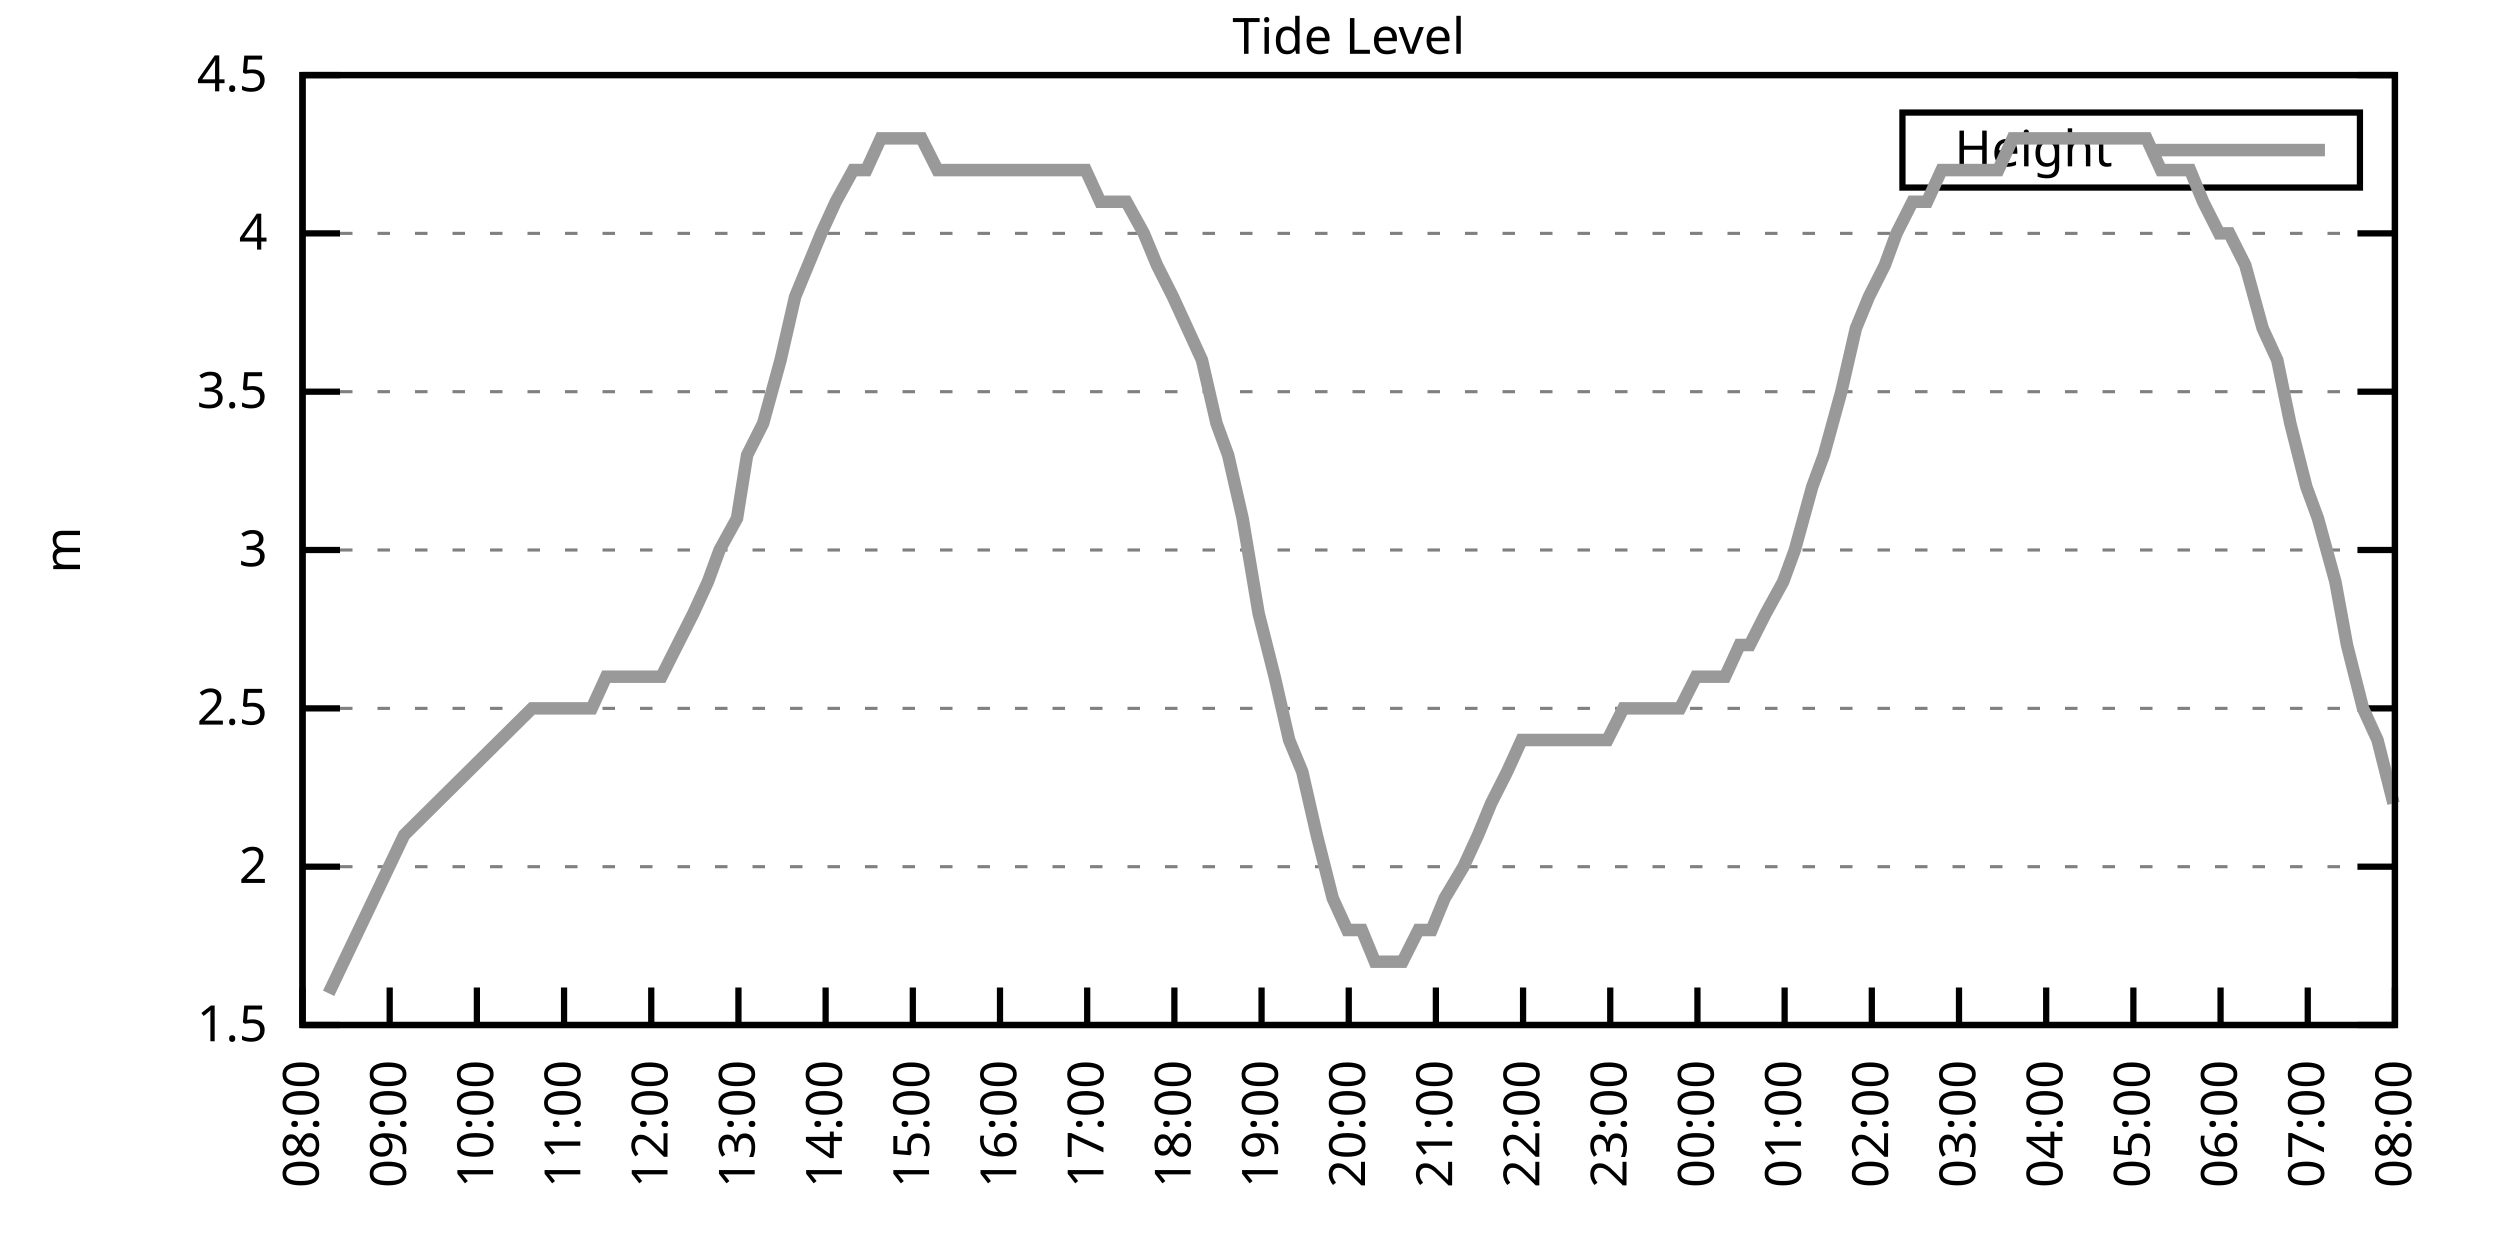
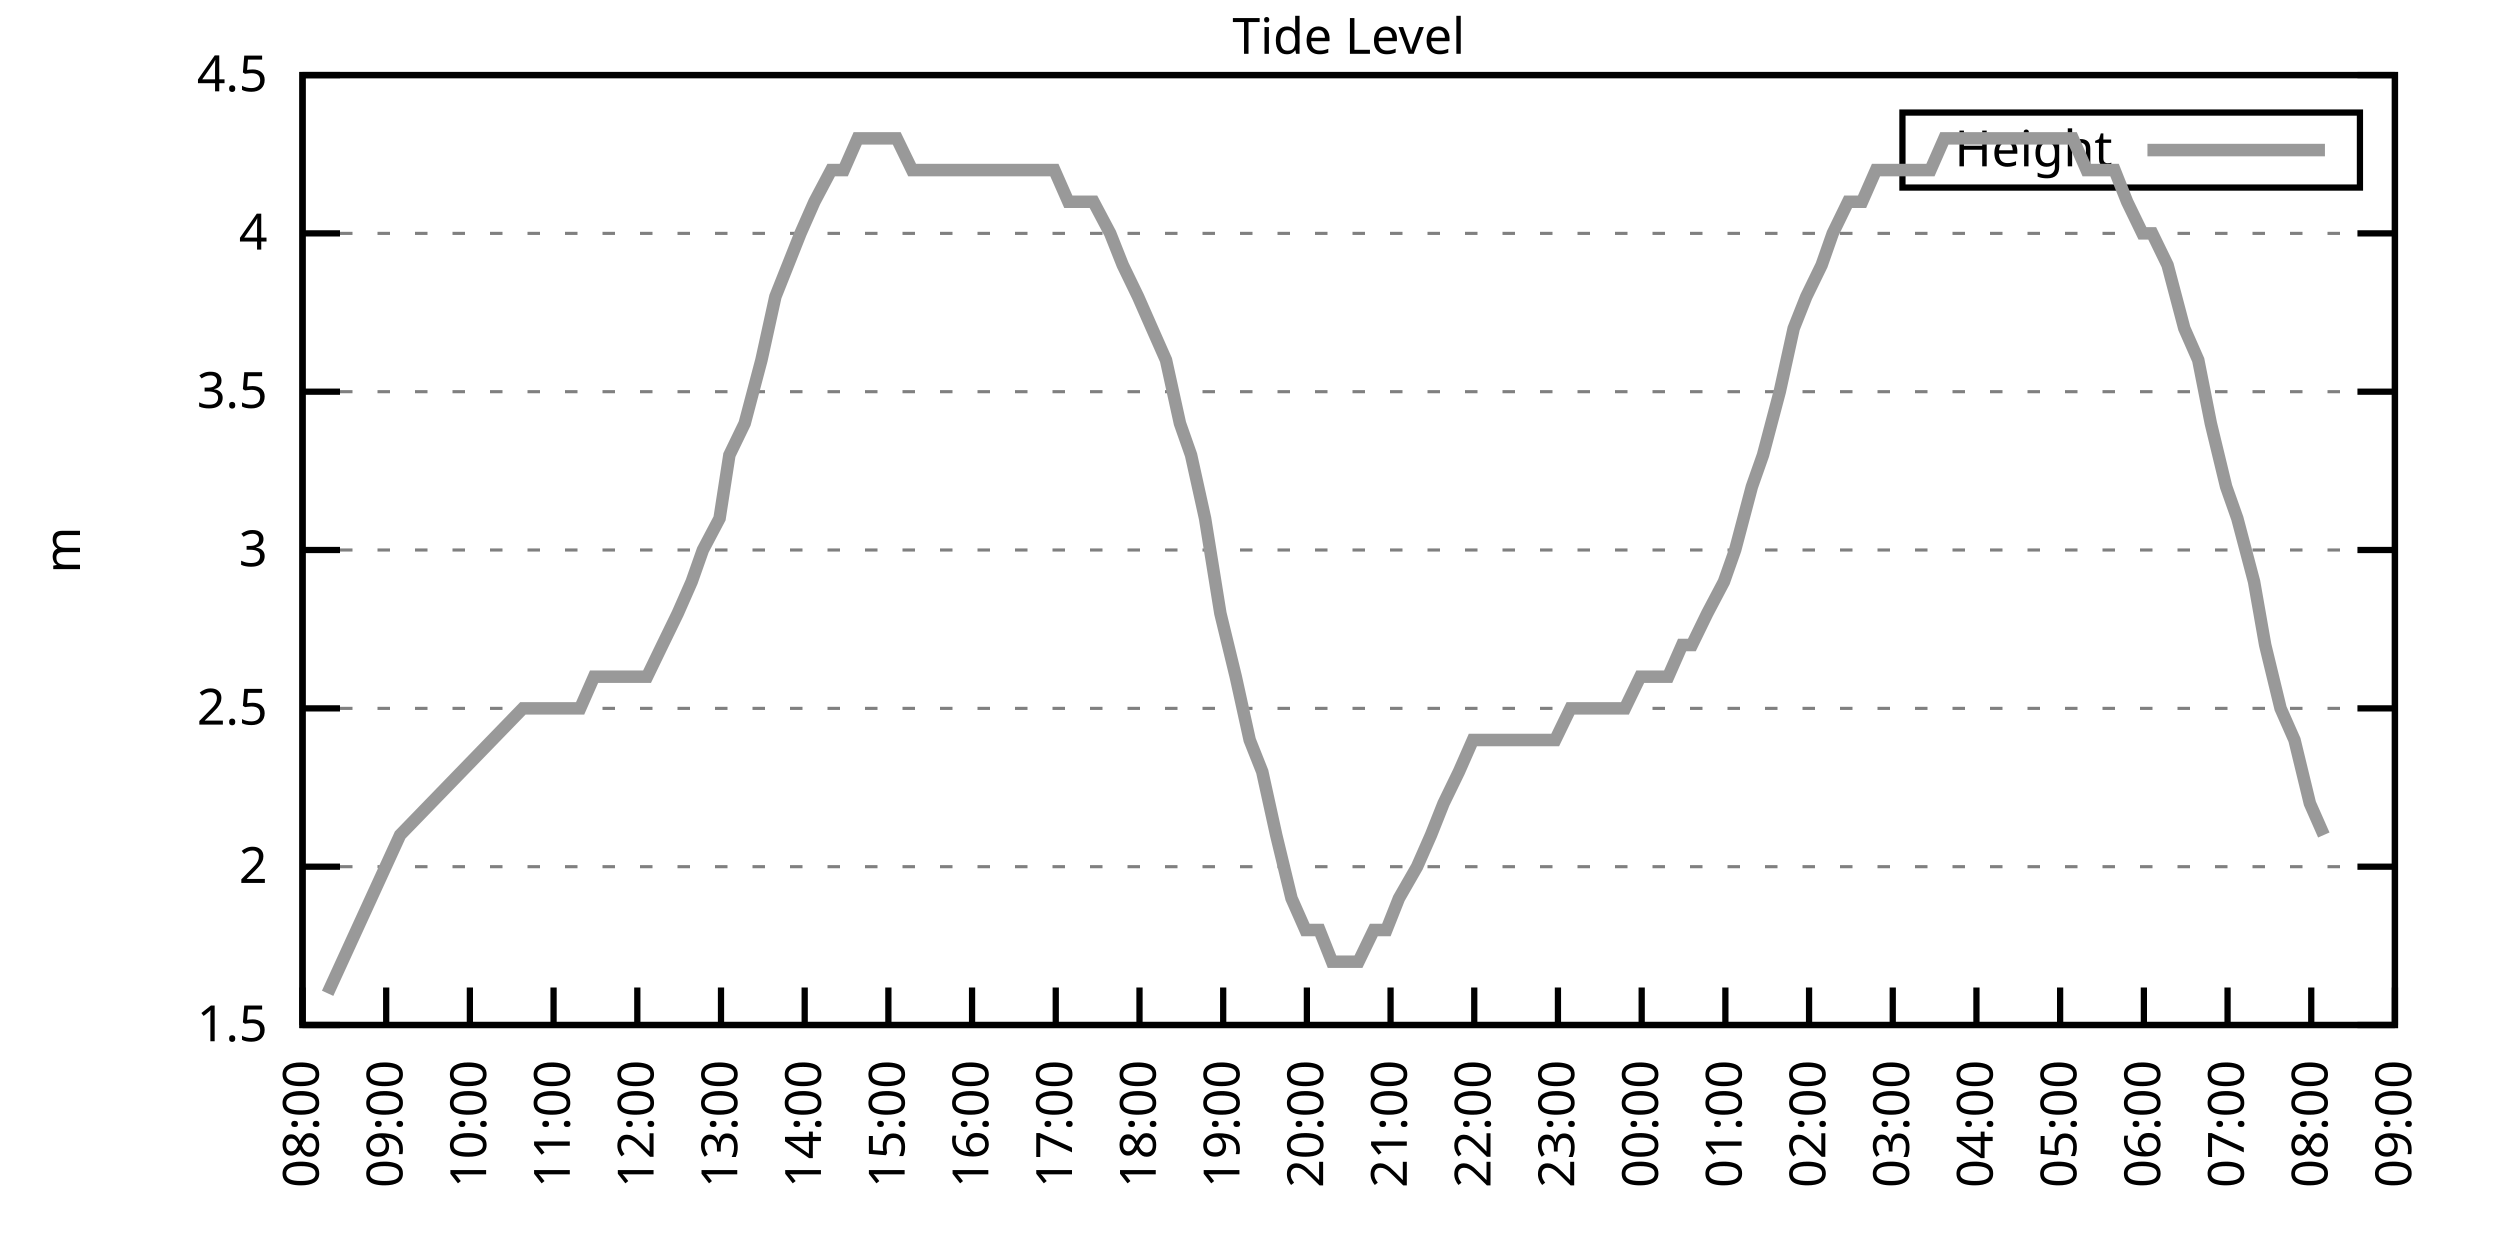
<svg xmlns="http://www.w3.org/2000/svg" xmlns:xlink="http://www.w3.org/1999/xlink" width="400" height="200" viewBox="0 0 400 200">
  <g id="gnuplot_canvas">
    <rect x="0" y="0" width="400" height="200" fill="none" />
    <defs>
      <circle id="gpDot" r="0.5" stroke-width="0.5" stroke="currentColor" />
      <path id="gpPt0" stroke-width="0.333" stroke="currentColor" d="M-1,0 h2 M0,-1 v2" />
      <path id="gpPt1" stroke-width="0.333" stroke="currentColor" d="M-1,-1 L1,1 M1,-1 L-1,1" />
      <path id="gpPt2" stroke-width="0.333" stroke="currentColor" d="M-1,0 L1,0 M0,-1 L0,1 M-1,-1 L1,1 M-1,1 L1,-1" />
      <rect id="gpPt3" stroke-width="0.333" stroke="currentColor" x="-1" y="-1" width="2" height="2" />
      <rect id="gpPt4" stroke-width="0.333" stroke="currentColor" fill="currentColor" x="-1" y="-1" width="2" height="2" />
      <circle id="gpPt5" stroke-width="0.333" stroke="currentColor" cx="0" cy="0" r="1" />
      <use xlink:href="#gpPt5" id="gpPt6" fill="currentColor" stroke="none" />
      <path id="gpPt7" stroke-width="0.333" stroke="currentColor" d="M0,-1.33 L-1.33,0.67 L1.33,0.67 z" />
      <use xlink:href="#gpPt7" id="gpPt8" fill="currentColor" stroke="none" />
      <use xlink:href="#gpPt7" id="gpPt9" stroke="currentColor" transform="rotate(180)" />
      <use xlink:href="#gpPt9" id="gpPt10" fill="currentColor" stroke="none" />
      <use xlink:href="#gpPt3" id="gpPt11" stroke="currentColor" transform="rotate(45)" />
      <use xlink:href="#gpPt11" id="gpPt12" fill="currentColor" stroke="none" />
      <path id="gpPt13" stroke-width="0.333" stroke="currentColor" d="M0,1.330 L1.265,0.411 L0.782,-1.067 L-0.782,-1.076 L-1.265,0.411 z" />
      <use xlink:href="#gpPt13" id="gpPt14" fill="currentColor" stroke="none" />
      <filter id="textbox" filterUnits="objectBoundingBox" x="0" y="0" height="1" width="1">
        <feFlood flood-color="white" flood-opacity="1" result="bgnd" />
        <feComposite in="SourceGraphic" in2="bgnd" operator="atop" />
      </filter>
      <filter id="greybox" filterUnits="objectBoundingBox" x="0" y="0" height="1" width="1">
        <feFlood flood-color="lightgrey" flood-opacity="1" result="grey" />
        <feComposite in="SourceGraphic" in2="grey" operator="atop" />
      </filter>
    </defs>
    <g fill="none" color="white" stroke="currentColor" stroke-width="1.00" stroke-linecap="butt" stroke-linejoin="miter">
</g>
    <g fill="none" color="black" stroke="currentColor" stroke-width="1.00" stroke-linecap="butt" stroke-linejoin="miter">
      <g stroke="none" shape-rendering="crispEdges">
        <polygon fill="rgb(255, 255, 255)" points="48.40,164.00 383.18,164.00 383.18,12.02 48.40,12.02 " />
      </g>
    </g>
    <g fill="none" color="black" stroke="currentColor" stroke-width="1.00" stroke-linecap="butt" stroke-linejoin="miter">
</g>
    <g fill="none" color="black" stroke="black" stroke-width="0.50" stroke-linecap="butt" stroke-linejoin="miter">
</g>
    <g fill="none" color="gray" stroke="currentColor" stroke-width="0.50" stroke-linecap="butt" stroke-linejoin="miter">
      <path stroke="gray" stroke-dasharray="2,4" class="gridline" d="M48.40,164.00 L383.19,164.00  " />
    </g>
    <g fill="none" color="gray" stroke="gray" stroke-width="1.00" stroke-linecap="butt" stroke-linejoin="miter">
</g>
    <g fill="none" color="black" stroke="currentColor" stroke-width="1.00" stroke-linecap="butt" stroke-linejoin="miter">
      <path stroke="black" d="M48.40,164.00 L54.40,164.00 M383.19,164.00 L377.19,164.00  " />
      <g transform="translate(42.80,166.60)" stroke="none" fill="black" font-family="Sans" font-size="8.00" text-anchor="end">
        <text>
          <tspan font-family="Sans"> 1.5</tspan>
        </text>
      </g>
    </g>
    <g fill="none" color="black" stroke="currentColor" stroke-width="1.00" stroke-linecap="butt" stroke-linejoin="miter">
</g>
    <g fill="none" color="black" stroke="black" stroke-width="0.50" stroke-linecap="butt" stroke-linejoin="miter">
</g>
    <g fill="none" color="gray" stroke="currentColor" stroke-width="0.50" stroke-linecap="butt" stroke-linejoin="miter">
      <path stroke="gray" stroke-dasharray="2,4" class="gridline" d="M48.40,138.67 L383.19,138.67  " />
    </g>
    <g fill="none" color="gray" stroke="gray" stroke-width="1.00" stroke-linecap="butt" stroke-linejoin="miter">
</g>
    <g fill="none" color="black" stroke="currentColor" stroke-width="1.00" stroke-linecap="butt" stroke-linejoin="miter">
      <path stroke="black" d="M48.40,138.67 L54.40,138.67 M383.19,138.67 L377.19,138.67  " />
      <g transform="translate(42.80,141.27)" stroke="none" fill="black" font-family="Sans" font-size="8.00" text-anchor="end">
        <text>
          <tspan font-family="Sans"> 2</tspan>
        </text>
      </g>
    </g>
    <g fill="none" color="black" stroke="currentColor" stroke-width="1.00" stroke-linecap="butt" stroke-linejoin="miter">
</g>
    <g fill="none" color="black" stroke="black" stroke-width="0.50" stroke-linecap="butt" stroke-linejoin="miter">
</g>
    <g fill="none" color="gray" stroke="currentColor" stroke-width="0.50" stroke-linecap="butt" stroke-linejoin="miter">
      <path stroke="gray" stroke-dasharray="2,4" class="gridline" d="M48.40,113.34 L383.19,113.34  " />
    </g>
    <g fill="none" color="gray" stroke="gray" stroke-width="1.00" stroke-linecap="butt" stroke-linejoin="miter">
</g>
    <g fill="none" color="black" stroke="currentColor" stroke-width="1.00" stroke-linecap="butt" stroke-linejoin="miter">
      <path stroke="black" d="M48.40,113.34 L54.40,113.34 M383.19,113.34 L377.19,113.34  " />
      <g transform="translate(42.80,115.94)" stroke="none" fill="black" font-family="Sans" font-size="8.00" text-anchor="end">
        <text>
          <tspan font-family="Sans"> 2.5</tspan>
        </text>
      </g>
    </g>
    <g fill="none" color="black" stroke="currentColor" stroke-width="1.00" stroke-linecap="butt" stroke-linejoin="miter">
</g>
    <g fill="none" color="black" stroke="black" stroke-width="0.50" stroke-linecap="butt" stroke-linejoin="miter">
</g>
    <g fill="none" color="gray" stroke="currentColor" stroke-width="0.50" stroke-linecap="butt" stroke-linejoin="miter">
      <path stroke="gray" stroke-dasharray="2,4" class="gridline" d="M48.40,88.00 L383.19,88.00  " />
    </g>
    <g fill="none" color="gray" stroke="gray" stroke-width="1.00" stroke-linecap="butt" stroke-linejoin="miter">
</g>
    <g fill="none" color="black" stroke="currentColor" stroke-width="1.00" stroke-linecap="butt" stroke-linejoin="miter">
      <path stroke="black" d="M48.40,88.00 L54.40,88.00 M383.19,88.00 L377.19,88.00  " />
      <g transform="translate(42.80,90.60)" stroke="none" fill="black" font-family="Sans" font-size="8.00" text-anchor="end">
        <text>
          <tspan font-family="Sans"> 3</tspan>
        </text>
      </g>
    </g>
    <g fill="none" color="black" stroke="currentColor" stroke-width="1.00" stroke-linecap="butt" stroke-linejoin="miter">
</g>
    <g fill="none" color="black" stroke="black" stroke-width="0.50" stroke-linecap="butt" stroke-linejoin="miter">
</g>
    <g fill="none" color="gray" stroke="currentColor" stroke-width="0.50" stroke-linecap="butt" stroke-linejoin="miter">
      <path stroke="gray" stroke-dasharray="2,4" class="gridline" d="M48.40,62.67 L383.19,62.67  " />
    </g>
    <g fill="none" color="gray" stroke="gray" stroke-width="1.00" stroke-linecap="butt" stroke-linejoin="miter">
</g>
    <g fill="none" color="black" stroke="currentColor" stroke-width="1.00" stroke-linecap="butt" stroke-linejoin="miter">
      <path stroke="black" d="M48.40,62.67 L54.40,62.67 M383.19,62.67 L377.19,62.67  " />
      <g transform="translate(42.80,65.27)" stroke="none" fill="black" font-family="Sans" font-size="8.00" text-anchor="end">
        <text>
          <tspan font-family="Sans"> 3.5</tspan>
        </text>
      </g>
    </g>
    <g fill="none" color="black" stroke="currentColor" stroke-width="1.00" stroke-linecap="butt" stroke-linejoin="miter">
</g>
    <g fill="none" color="black" stroke="black" stroke-width="0.50" stroke-linecap="butt" stroke-linejoin="miter">
</g>
    <g fill="none" color="gray" stroke="currentColor" stroke-width="0.50" stroke-linecap="butt" stroke-linejoin="miter">
      <path stroke="gray" stroke-dasharray="2,4" class="gridline" d="M48.40,37.34 L383.19,37.34  " />
    </g>
    <g fill="none" color="gray" stroke="gray" stroke-width="1.00" stroke-linecap="butt" stroke-linejoin="miter">
</g>
    <g fill="none" color="black" stroke="currentColor" stroke-width="1.00" stroke-linecap="butt" stroke-linejoin="miter">
      <path stroke="black" d="M48.40,37.34 L54.40,37.34 M383.19,37.34 L377.19,37.34  " />
      <g transform="translate(42.80,39.94)" stroke="none" fill="black" font-family="Sans" font-size="8.00" text-anchor="end">
        <text>
          <tspan font-family="Sans"> 4</tspan>
        </text>
      </g>
    </g>
    <g fill="none" color="black" stroke="currentColor" stroke-width="1.00" stroke-linecap="butt" stroke-linejoin="miter">
</g>
    <g fill="none" color="black" stroke="black" stroke-width="0.50" stroke-linecap="butt" stroke-linejoin="miter">
</g>
    <g fill="none" color="gray" stroke="currentColor" stroke-width="0.50" stroke-linecap="butt" stroke-linejoin="miter">
      <path stroke="gray" stroke-dasharray="2,4" class="gridline" d="M48.40,12.01 L383.19,12.01  " />
    </g>
    <g fill="none" color="gray" stroke="gray" stroke-width="1.00" stroke-linecap="butt" stroke-linejoin="miter">
</g>
    <g fill="none" color="black" stroke="currentColor" stroke-width="1.00" stroke-linecap="butt" stroke-linejoin="miter">
      <path stroke="black" d="M48.40,12.01 L54.40,12.01 M383.19,12.01 L377.19,12.01  " />
      <g transform="translate(42.80,14.61)" stroke="none" fill="black" font-family="Sans" font-size="8.00" text-anchor="end">
        <text>
          <tspan font-family="Sans"> 4.5</tspan>
        </text>
      </g>
    </g>
    <g fill="none" color="black" stroke="currentColor" stroke-width="1.00" stroke-linecap="butt" stroke-linejoin="miter">
      <path stroke="black" d="M48.40,164.00 L48.40,158.00  " />
      <g transform="translate(51.00,169.60) rotate(270.00)" stroke="none" fill="black" font-family="Sans" font-size="8.00" text-anchor="end">
        <text>
          <tspan font-family="Sans">08:00</tspan>
        </text>
      </g>
    </g>
    <g fill="none" color="black" stroke="currentColor" stroke-width="1.00" stroke-linecap="butt" stroke-linejoin="miter">
-       <path stroke="black" d="M62.35,164.00 L62.35,158.00  " />
-       <g transform="translate(64.95,169.60) rotate(270.00)" stroke="none" fill="black" font-family="Sans" font-size="8.00" text-anchor="end">
+       <path stroke="black" d="M61.79,164.00 L61.79,158.00  " />
+       <g transform="translate(64.39,169.60) rotate(270.00)" stroke="none" fill="black" font-family="Sans" font-size="8.00" text-anchor="end">
        <text>
          <tspan font-family="Sans">09:00</tspan>
        </text>
      </g>
    </g>
    <g fill="none" color="black" stroke="currentColor" stroke-width="1.00" stroke-linecap="butt" stroke-linejoin="miter">
-       <path stroke="black" d="M76.30,164.00 L76.30,158.00  " />
-       <g transform="translate(78.90,169.60) rotate(270.00)" stroke="none" fill="black" font-family="Sans" font-size="8.00" text-anchor="end">
+       <path stroke="black" d="M75.18,164.00 L75.18,158.00  " />
+       <g transform="translate(77.78,169.60) rotate(270.00)" stroke="none" fill="black" font-family="Sans" font-size="8.00" text-anchor="end">
        <text>
          <tspan font-family="Sans">10:00</tspan>
        </text>
      </g>
    </g>
    <g fill="none" color="black" stroke="currentColor" stroke-width="1.00" stroke-linecap="butt" stroke-linejoin="miter">
-       <path stroke="black" d="M90.25,164.00 L90.25,158.00  " />
-       <g transform="translate(92.85,169.60) rotate(270.00)" stroke="none" fill="black" font-family="Sans" font-size="8.00" text-anchor="end">
+       <path stroke="black" d="M88.57,164.00 L88.57,158.00  " />
+       <g transform="translate(91.17,169.60) rotate(270.00)" stroke="none" fill="black" font-family="Sans" font-size="8.00" text-anchor="end">
        <text>
          <tspan font-family="Sans">11:00</tspan>
        </text>
      </g>
    </g>
    <g fill="none" color="black" stroke="currentColor" stroke-width="1.00" stroke-linecap="butt" stroke-linejoin="miter">
-       <path stroke="black" d="M104.20,164.00 L104.20,158.00  " />
-       <g transform="translate(106.80,169.60) rotate(270.00)" stroke="none" fill="black" font-family="Sans" font-size="8.00" text-anchor="end">
+       <path stroke="black" d="M101.97,164.00 L101.97,158.00  " />
+       <g transform="translate(104.57,169.60) rotate(270.00)" stroke="none" fill="black" font-family="Sans" font-size="8.00" text-anchor="end">
        <text>
          <tspan font-family="Sans">12:00</tspan>
        </text>
      </g>
    </g>
    <g fill="none" color="black" stroke="currentColor" stroke-width="1.00" stroke-linecap="butt" stroke-linejoin="miter">
-       <path stroke="black" d="M118.15,164.00 L118.15,158.00  " />
-       <g transform="translate(120.75,169.60) rotate(270.00)" stroke="none" fill="black" font-family="Sans" font-size="8.00" text-anchor="end">
+       <path stroke="black" d="M115.36,164.00 L115.36,158.00  " />
+       <g transform="translate(117.96,169.60) rotate(270.00)" stroke="none" fill="black" font-family="Sans" font-size="8.00" text-anchor="end">
        <text>
          <tspan font-family="Sans">13:00</tspan>
        </text>
      </g>
    </g>
    <g fill="none" color="black" stroke="currentColor" stroke-width="1.00" stroke-linecap="butt" stroke-linejoin="miter">
-       <path stroke="black" d="M132.10,164.00 L132.10,158.00  " />
-       <g transform="translate(134.70,169.60) rotate(270.00)" stroke="none" fill="black" font-family="Sans" font-size="8.00" text-anchor="end">
+       <path stroke="black" d="M128.75,164.00 L128.75,158.00  " />
+       <g transform="translate(131.35,169.60) rotate(270.00)" stroke="none" fill="black" font-family="Sans" font-size="8.00" text-anchor="end">
        <text>
          <tspan font-family="Sans">14:00</tspan>
        </text>
      </g>
    </g>
    <g fill="none" color="black" stroke="currentColor" stroke-width="1.00" stroke-linecap="butt" stroke-linejoin="miter">
-       <path stroke="black" d="M146.05,164.00 L146.05,158.00  " />
-       <g transform="translate(148.65,169.60) rotate(270.00)" stroke="none" fill="black" font-family="Sans" font-size="8.00" text-anchor="end">
+       <path stroke="black" d="M142.14,164.00 L142.14,158.00  " />
+       <g transform="translate(144.74,169.60) rotate(270.00)" stroke="none" fill="black" font-family="Sans" font-size="8.00" text-anchor="end">
        <text>
          <tspan font-family="Sans">15:00</tspan>
        </text>
      </g>
    </g>
    <g fill="none" color="black" stroke="currentColor" stroke-width="1.00" stroke-linecap="butt" stroke-linejoin="miter">
-       <path stroke="black" d="M160.00,164.00 L160.00,158.00  " />
-       <g transform="translate(162.60,169.60) rotate(270.00)" stroke="none" fill="black" font-family="Sans" font-size="8.00" text-anchor="end">
+       <path stroke="black" d="M155.53,164.00 L155.53,158.00  " />
+       <g transform="translate(158.13,169.60) rotate(270.00)" stroke="none" fill="black" font-family="Sans" font-size="8.00" text-anchor="end">
        <text>
          <tspan font-family="Sans">16:00</tspan>
        </text>
      </g>
    </g>
    <g fill="none" color="black" stroke="currentColor" stroke-width="1.00" stroke-linecap="butt" stroke-linejoin="miter">
-       <path stroke="black" d="M173.95,164.00 L173.95,158.00  " />
-       <g transform="translate(176.55,169.60) rotate(270.00)" stroke="none" fill="black" font-family="Sans" font-size="8.00" text-anchor="end">
+       <path stroke="black" d="M168.92,164.00 L168.92,158.00  " />
+       <g transform="translate(171.52,169.60) rotate(270.00)" stroke="none" fill="black" font-family="Sans" font-size="8.00" text-anchor="end">
        <text>
          <tspan font-family="Sans">17:00</tspan>
        </text>
      </g>
    </g>
    <g fill="none" color="black" stroke="currentColor" stroke-width="1.00" stroke-linecap="butt" stroke-linejoin="miter">
-       <path stroke="black" d="M187.90,164.00 L187.90,158.00  " />
-       <g transform="translate(190.50,169.60) rotate(270.00)" stroke="none" fill="black" font-family="Sans" font-size="8.00" text-anchor="end">
+       <path stroke="black" d="M182.32,164.00 L182.32,158.00  " />
+       <g transform="translate(184.92,169.60) rotate(270.00)" stroke="none" fill="black" font-family="Sans" font-size="8.00" text-anchor="end">
        <text>
          <tspan font-family="Sans">18:00</tspan>
        </text>
      </g>
    </g>
    <g fill="none" color="black" stroke="currentColor" stroke-width="1.00" stroke-linecap="butt" stroke-linejoin="miter">
-       <path stroke="black" d="M201.85,164.00 L201.85,158.00  " />
-       <g transform="translate(204.45,169.60) rotate(270.00)" stroke="none" fill="black" font-family="Sans" font-size="8.00" text-anchor="end">
+       <path stroke="black" d="M195.71,164.00 L195.71,158.00  " />
+       <g transform="translate(198.31,169.60) rotate(270.00)" stroke="none" fill="black" font-family="Sans" font-size="8.00" text-anchor="end">
        <text>
          <tspan font-family="Sans">19:00</tspan>
        </text>
      </g>
    </g>
    <g fill="none" color="black" stroke="currentColor" stroke-width="1.00" stroke-linecap="butt" stroke-linejoin="miter">
-       <path stroke="black" d="M215.80,164.00 L215.80,158.00  " />
-       <g transform="translate(218.40,169.60) rotate(270.00)" stroke="none" fill="black" font-family="Sans" font-size="8.00" text-anchor="end">
+       <path stroke="black" d="M209.10,164.00 L209.10,158.00  " />
+       <g transform="translate(211.70,169.60) rotate(270.00)" stroke="none" fill="black" font-family="Sans" font-size="8.00" text-anchor="end">
        <text>
          <tspan font-family="Sans">20:00</tspan>
        </text>
      </g>
    </g>
    <g fill="none" color="black" stroke="currentColor" stroke-width="1.00" stroke-linecap="butt" stroke-linejoin="miter">
-       <path stroke="black" d="M229.74,164.00 L229.74,158.00  " />
-       <g transform="translate(232.34,169.60) rotate(270.00)" stroke="none" fill="black" font-family="Sans" font-size="8.00" text-anchor="end">
+       <path stroke="black" d="M222.49,164.00 L222.49,158.00  " />
+       <g transform="translate(225.09,169.60) rotate(270.00)" stroke="none" fill="black" font-family="Sans" font-size="8.00" text-anchor="end">
        <text>
          <tspan font-family="Sans">21:00</tspan>
        </text>
      </g>
    </g>
    <g fill="none" color="black" stroke="currentColor" stroke-width="1.00" stroke-linecap="butt" stroke-linejoin="miter">
-       <path stroke="black" d="M243.69,164.00 L243.69,158.00  " />
-       <g transform="translate(246.29,169.60) rotate(270.00)" stroke="none" fill="black" font-family="Sans" font-size="8.00" text-anchor="end">
+       <path stroke="black" d="M235.88,164.00 L235.88,158.00  " />
+       <g transform="translate(238.48,169.60) rotate(270.00)" stroke="none" fill="black" font-family="Sans" font-size="8.00" text-anchor="end">
        <text>
          <tspan font-family="Sans">22:00</tspan>
        </text>
      </g>
    </g>
    <g fill="none" color="black" stroke="currentColor" stroke-width="1.00" stroke-linecap="butt" stroke-linejoin="miter">
-       <path stroke="black" d="M257.64,164.00 L257.64,158.00  " />
-       <g transform="translate(260.24,169.60) rotate(270.00)" stroke="none" fill="black" font-family="Sans" font-size="8.00" text-anchor="end">
+       <path stroke="black" d="M249.27,164.00 L249.27,158.00  " />
+       <g transform="translate(251.87,169.60) rotate(270.00)" stroke="none" fill="black" font-family="Sans" font-size="8.00" text-anchor="end">
        <text>
          <tspan font-family="Sans">23:00</tspan>
        </text>
      </g>
    </g>
    <g fill="none" color="black" stroke="currentColor" stroke-width="1.00" stroke-linecap="butt" stroke-linejoin="miter">
-       <path stroke="black" d="M271.59,164.00 L271.59,158.00  " />
-       <g transform="translate(274.19,169.60) rotate(270.00)" stroke="none" fill="black" font-family="Sans" font-size="8.00" text-anchor="end">
+       <path stroke="black" d="M262.67,164.00 L262.67,158.00  " />
+       <g transform="translate(265.27,169.60) rotate(270.00)" stroke="none" fill="black" font-family="Sans" font-size="8.00" text-anchor="end">
        <text>
          <tspan font-family="Sans">00:00</tspan>
        </text>
      </g>
    </g>
    <g fill="none" color="black" stroke="currentColor" stroke-width="1.00" stroke-linecap="butt" stroke-linejoin="miter">
-       <path stroke="black" d="M285.54,164.00 L285.54,158.00  " />
-       <g transform="translate(288.14,169.60) rotate(270.00)" stroke="none" fill="black" font-family="Sans" font-size="8.00" text-anchor="end">
+       <path stroke="black" d="M276.06,164.00 L276.06,158.00  " />
+       <g transform="translate(278.66,169.60) rotate(270.00)" stroke="none" fill="black" font-family="Sans" font-size="8.00" text-anchor="end">
        <text>
          <tspan font-family="Sans">01:00</tspan>
        </text>
      </g>
    </g>
    <g fill="none" color="black" stroke="currentColor" stroke-width="1.00" stroke-linecap="butt" stroke-linejoin="miter">
-       <path stroke="black" d="M299.49,164.00 L299.49,158.00  " />
-       <g transform="translate(302.09,169.60) rotate(270.00)" stroke="none" fill="black" font-family="Sans" font-size="8.00" text-anchor="end">
+       <path stroke="black" d="M289.45,164.00 L289.45,158.00  " />
+       <g transform="translate(292.05,169.60) rotate(270.00)" stroke="none" fill="black" font-family="Sans" font-size="8.00" text-anchor="end">
        <text>
          <tspan font-family="Sans">02:00</tspan>
        </text>
      </g>
    </g>
    <g fill="none" color="black" stroke="currentColor" stroke-width="1.00" stroke-linecap="butt" stroke-linejoin="miter">
-       <path stroke="black" d="M313.44,164.00 L313.44,158.00  " />
-       <g transform="translate(316.04,169.60) rotate(270.00)" stroke="none" fill="black" font-family="Sans" font-size="8.00" text-anchor="end">
+       <path stroke="black" d="M302.84,164.00 L302.84,158.00  " />
+       <g transform="translate(305.44,169.60) rotate(270.00)" stroke="none" fill="black" font-family="Sans" font-size="8.00" text-anchor="end">
        <text>
          <tspan font-family="Sans">03:00</tspan>
        </text>
      </g>
    </g>
    <g fill="none" color="black" stroke="currentColor" stroke-width="1.00" stroke-linecap="butt" stroke-linejoin="miter">
-       <path stroke="black" d="M327.39,164.00 L327.39,158.00  " />
-       <g transform="translate(329.99,169.60) rotate(270.00)" stroke="none" fill="black" font-family="Sans" font-size="8.00" text-anchor="end">
+       <path stroke="black" d="M316.23,164.00 L316.23,158.00  " />
+       <g transform="translate(318.83,169.60) rotate(270.00)" stroke="none" fill="black" font-family="Sans" font-size="8.00" text-anchor="end">
        <text>
          <tspan font-family="Sans">04:00</tspan>
        </text>
      </g>
    </g>
    <g fill="none" color="black" stroke="currentColor" stroke-width="1.00" stroke-linecap="butt" stroke-linejoin="miter">
-       <path stroke="black" d="M341.34,164.00 L341.34,158.00  " />
-       <g transform="translate(343.94,169.60) rotate(270.00)" stroke="none" fill="black" font-family="Sans" font-size="8.00" text-anchor="end">
+       <path stroke="black" d="M329.62,164.00 L329.62,158.00  " />
+       <g transform="translate(332.22,169.60) rotate(270.00)" stroke="none" fill="black" font-family="Sans" font-size="8.00" text-anchor="end">
        <text>
          <tspan font-family="Sans">05:00</tspan>
        </text>
      </g>
    </g>
    <g fill="none" color="black" stroke="currentColor" stroke-width="1.00" stroke-linecap="butt" stroke-linejoin="miter">
-       <path stroke="black" d="M355.29,164.00 L355.29,158.00  " />
-       <g transform="translate(357.89,169.60) rotate(270.00)" stroke="none" fill="black" font-family="Sans" font-size="8.00" text-anchor="end">
+       <path stroke="black" d="M343.02,164.00 L343.02,158.00  " />
+       <g transform="translate(345.62,169.60) rotate(270.00)" stroke="none" fill="black" font-family="Sans" font-size="8.00" text-anchor="end">
        <text>
          <tspan font-family="Sans">06:00</tspan>
        </text>
      </g>
    </g>
    <g fill="none" color="black" stroke="currentColor" stroke-width="1.00" stroke-linecap="butt" stroke-linejoin="miter">
-       <path stroke="black" d="M369.24,164.00 L369.24,158.00  " />
-       <g transform="translate(371.84,169.60) rotate(270.00)" stroke="none" fill="black" font-family="Sans" font-size="8.00" text-anchor="end">
+       <path stroke="black" d="M356.41,164.00 L356.41,158.00  " />
+       <g transform="translate(359.01,169.60) rotate(270.00)" stroke="none" fill="black" font-family="Sans" font-size="8.00" text-anchor="end">
        <text>
          <tspan font-family="Sans">07:00</tspan>
+         </text>
+       </g>
+     </g>
+     <g fill="none" color="black" stroke="currentColor" stroke-width="1.00" stroke-linecap="butt" stroke-linejoin="miter">
+       <path stroke="black" d="M369.80,164.00 L369.80,158.00  " />
+       <g transform="translate(372.40,169.60) rotate(270.00)" stroke="none" fill="black" font-family="Sans" font-size="8.00" text-anchor="end">
+         <text>
+           <tspan font-family="Sans">08:00</tspan>
        </text>
      </g>
    </g>
    <g fill="none" color="black" stroke="currentColor" stroke-width="1.00" stroke-linecap="butt" stroke-linejoin="miter">
      <path stroke="black" d="M383.19,164.00 L383.19,158.00  " />
      <g transform="translate(385.79,169.60) rotate(270.00)" stroke="none" fill="black" font-family="Sans" font-size="8.00" text-anchor="end">
        <text>
-           <tspan font-family="Sans">08:00</tspan>
+           <tspan font-family="Sans">09:00</tspan>
        </text>
      </g>
    </g>
    <g fill="none" color="black" stroke="currentColor" stroke-width="1.00" stroke-linecap="butt" stroke-linejoin="miter">
</g>
    <g fill="none" color="black" stroke="currentColor" stroke-width="1.00" stroke-linecap="butt" stroke-linejoin="miter">
      <path stroke="black" d="M48.40,12.01 L48.40,164.00 L383.19,164.00 L383.19,12.01 L48.40,12.01 Z  " />
    </g>
    <g fill="none" color="black" stroke="currentColor" stroke-width="1.00" stroke-linecap="butt" stroke-linejoin="miter">
</g>
    <g fill="none" color="black" stroke="currentColor" stroke-width="1.00" stroke-linecap="butt" stroke-linejoin="miter">
      <path stroke="black" d="M304.39,30.01 L304.39,18.01 L377.59,18.01 L377.59,30.01 L304.39,30.01 Z  " />
    </g>
    <g id="Tide_level_plot_1">
      <g fill="none" color="white" stroke="black" stroke-width="2.00" stroke-linecap="butt" stroke-linejoin="miter">
</g>
      <g fill="none" color="black" stroke="currentColor" stroke-width="2.00" stroke-linecap="butt" stroke-linejoin="miter">
        <g transform="translate(337.99,26.61)" stroke="none" fill="black" font-family="Sans" font-size="8.00" text-anchor="end">
          <text>
            <tspan font-family="Sans">Height</tspan>
          </text>
        </g>
      </g>
      <g fill="none" color="black" stroke="currentColor" stroke-width="2.00" stroke-linecap="butt" stroke-linejoin="miter">
-         <path stroke="rgb(153, 153, 153)" d="M343.59,24.01 L371.99,24.01 M52.58,158.93 L64.67,133.60 L85.13,113.34 L87.69,113.34 L90.02,113.34 L91.88,113.34   L94.67,113.34 L96.99,108.27 L99.08,108.27 L101.41,108.27 L103.73,108.27 L105.83,108.27 L108.38,103.20 L110.94,98.14   L113.27,93.07 L115.13,88.00 L117.92,82.94 L119.54,72.81 L122.10,67.74 L124.89,57.61 L127.22,47.47 L129.31,42.41   L131.40,37.34 L133.72,32.28 L136.51,27.21 L138.61,27.21 L140.93,22.14 L143.26,22.14 L145.81,22.14 L147.44,22.14   L150.00,27.21 L152.79,27.21 L154.88,27.21 L156.97,27.21 L159.30,27.21 L161.86,27.21 L164.41,27.21 L166.74,27.21   L169.06,27.21 L171.39,27.21 L173.71,27.21 L176.04,32.28 L177.90,32.28 L180.22,32.28 L183.01,37.34 L185.11,42.41   L187.66,47.47 L189.99,52.54 L192.31,57.61 L194.64,67.74 L196.50,72.81 L198.82,82.94 L201.38,98.14 L203.94,108.27   L206.26,118.40 L208.36,123.47 L210.68,133.60 L213.24,143.73 L215.56,148.80 L217.89,148.80 L219.98,153.87 L222.54,153.87   L224.40,153.87 L226.95,148.80 L229.05,148.80 L231.14,143.73 L234.16,138.67 L236.49,133.60 L238.58,128.54 L241.14,123.47   L243.46,118.40 L244.86,118.40 L247.65,118.40 L250.20,118.40 L252.76,118.40 L254.62,118.40 L257.18,118.40 L259.74,113.34   L261.83,113.34 L264.39,113.34 L266.48,113.34 L268.80,113.34 L271.36,108.27 L273.69,108.27 L276.01,108.27 L278.34,103.20   L279.96,103.20 L282.52,98.14 L285.31,93.07 L287.17,88.00 L289.96,77.87 L291.82,72.81 L294.61,62.67 L296.94,52.54   L299.03,47.47 L301.58,42.41 L303.44,37.34 L306.00,32.28 L308.33,32.28 L310.65,27.21 L313.21,27.21 L315.07,27.21   L317.16,27.21 L319.72,27.21 L322.04,22.14 L324.60,22.14 L326.93,22.14 L329.25,22.14 L331.58,22.14 L333.67,22.14   L336.46,22.14 L338.32,22.14 L341.11,22.14 L343.43,22.14 L345.76,27.21 L348.08,27.21 L350.41,27.21 L352.50,32.28   L355.06,37.34 L356.69,37.34 L359.24,42.41 L362.03,52.54 L364.36,57.61 L366.45,67.74 L369.01,77.87 L370.87,82.94   L373.66,93.07 L375.52,103.20 L378.08,113.34 L380.40,118.40 L382.96,128.54  " />
+         <path stroke="rgb(153, 153, 153)" d="M343.59,24.01 L371.99,24.01 M52.42,158.93 L64.02,133.60 L83.66,113.34 L86.12,113.34 L88.35,113.34 L90.14,113.34   L92.82,113.34 L95.05,108.27 L97.06,108.27 L99.29,108.27 L101.52,108.27 L103.53,108.27 L105.98,103.20 L108.44,98.14   L110.67,93.07 L112.46,88.00 L115.13,82.94 L116.70,72.81 L119.15,67.74 L121.83,57.61 L124.06,47.47 L126.07,42.41   L128.08,37.34 L130.31,32.28 L132.99,27.21 L135.00,27.21 L137.23,22.14 L139.46,22.14 L141.92,22.14 L143.48,22.14   L145.94,27.21 L148.61,27.21 L150.62,27.21 L152.63,27.21 L154.86,27.21 L157.32,27.21 L159.77,27.21 L162.01,27.21   L164.24,27.21 L166.47,27.21 L168.70,27.21 L170.93,32.28 L172.72,32.28 L174.95,32.28 L177.63,37.34 L179.64,42.41   L182.09,47.47 L184.32,52.54 L186.56,57.61 L188.79,67.74 L190.57,72.81 L192.81,82.94 L195.26,98.14 L197.72,108.27   L199.95,118.40 L201.96,123.47 L204.19,133.60 L206.64,143.73 L208.88,148.80 L211.11,148.80 L213.12,153.87 L215.57,153.87   L217.36,153.87 L219.81,148.80 L221.82,148.80 L223.83,143.73 L226.73,138.67 L228.96,133.60 L230.97,128.54 L233.43,123.47   L235.66,118.40 L237.00,118.40 L239.68,118.40 L242.13,118.40 L244.59,118.40 L246.37,118.40 L248.83,118.40 L251.28,113.34   L253.29,113.34 L255.75,113.34 L257.76,113.34 L259.99,113.34 L262.44,108.27 L264.67,108.27 L266.91,108.27 L269.14,103.20   L270.70,103.20 L273.16,98.14 L275.83,93.07 L277.62,88.00 L280.30,77.87 L282.08,72.81 L284.76,62.67 L286.99,52.54   L289.00,47.47 L291.46,42.41 L293.24,37.34 L295.70,32.28 L297.93,32.28 L300.16,27.21 L302.62,27.21 L304.40,27.21   L306.41,27.21 L308.87,27.21 L311.10,22.14 L313.55,22.14 L315.79,22.14 L318.02,22.14 L320.25,22.14 L322.26,22.14   L324.94,22.14 L326.72,22.14 L329.40,22.14 L331.63,22.14 L333.86,27.21 L336.10,27.21 L338.33,27.21 L340.34,32.28   L342.79,37.34 L344.35,37.34 L346.81,42.41 L349.49,52.54 L351.72,57.61 L353.73,67.74 L356.18,77.87 L357.97,82.94   L360.65,93.07 L362.43,103.20 L364.89,113.34 L367.12,118.40 L369.58,128.54 L371.81,133.60  " />
      </g>
    </g>
    <g fill="none" color="black" stroke="currentColor" stroke-width="2.00" stroke-linecap="butt" stroke-linejoin="miter">
</g>
    <g fill="none" color="black" stroke="black" stroke-width="1.00" stroke-linecap="butt" stroke-linejoin="miter">
</g>
    <g fill="none" color="black" stroke="currentColor" stroke-width="1.00" stroke-linecap="butt" stroke-linejoin="miter">
      <path stroke="black" d="M48.40,12.01 L48.40,164.00 L383.19,164.00 L383.19,12.01 L48.40,12.01 Z  " />
      <g transform="translate(12.80,88.01) rotate(270.00)" stroke="none" fill="black" font-family="Sans" font-size="8.00" text-anchor="middle">
        <text>
          <tspan font-family="Sans">m</tspan>
        </text>
      </g>
    </g>
    <g fill="none" color="black" stroke="currentColor" stroke-width="1.00" stroke-linecap="butt" stroke-linejoin="miter">
</g>
    <g fill="none" color="black" stroke="currentColor" stroke-width="1.00" stroke-linecap="butt" stroke-linejoin="miter">
      <g transform="translate(215.79,8.61)" stroke="none" fill="black" font-family="Sans" font-size="8.00" text-anchor="middle">
        <text>
          <tspan font-family="Sans">Tide Level</tspan>
        </text>
      </g>
    </g>
    <g fill="none" color="black" stroke="currentColor" stroke-width="1.00" stroke-linecap="butt" stroke-linejoin="miter">
</g>
  </g>
</svg>
